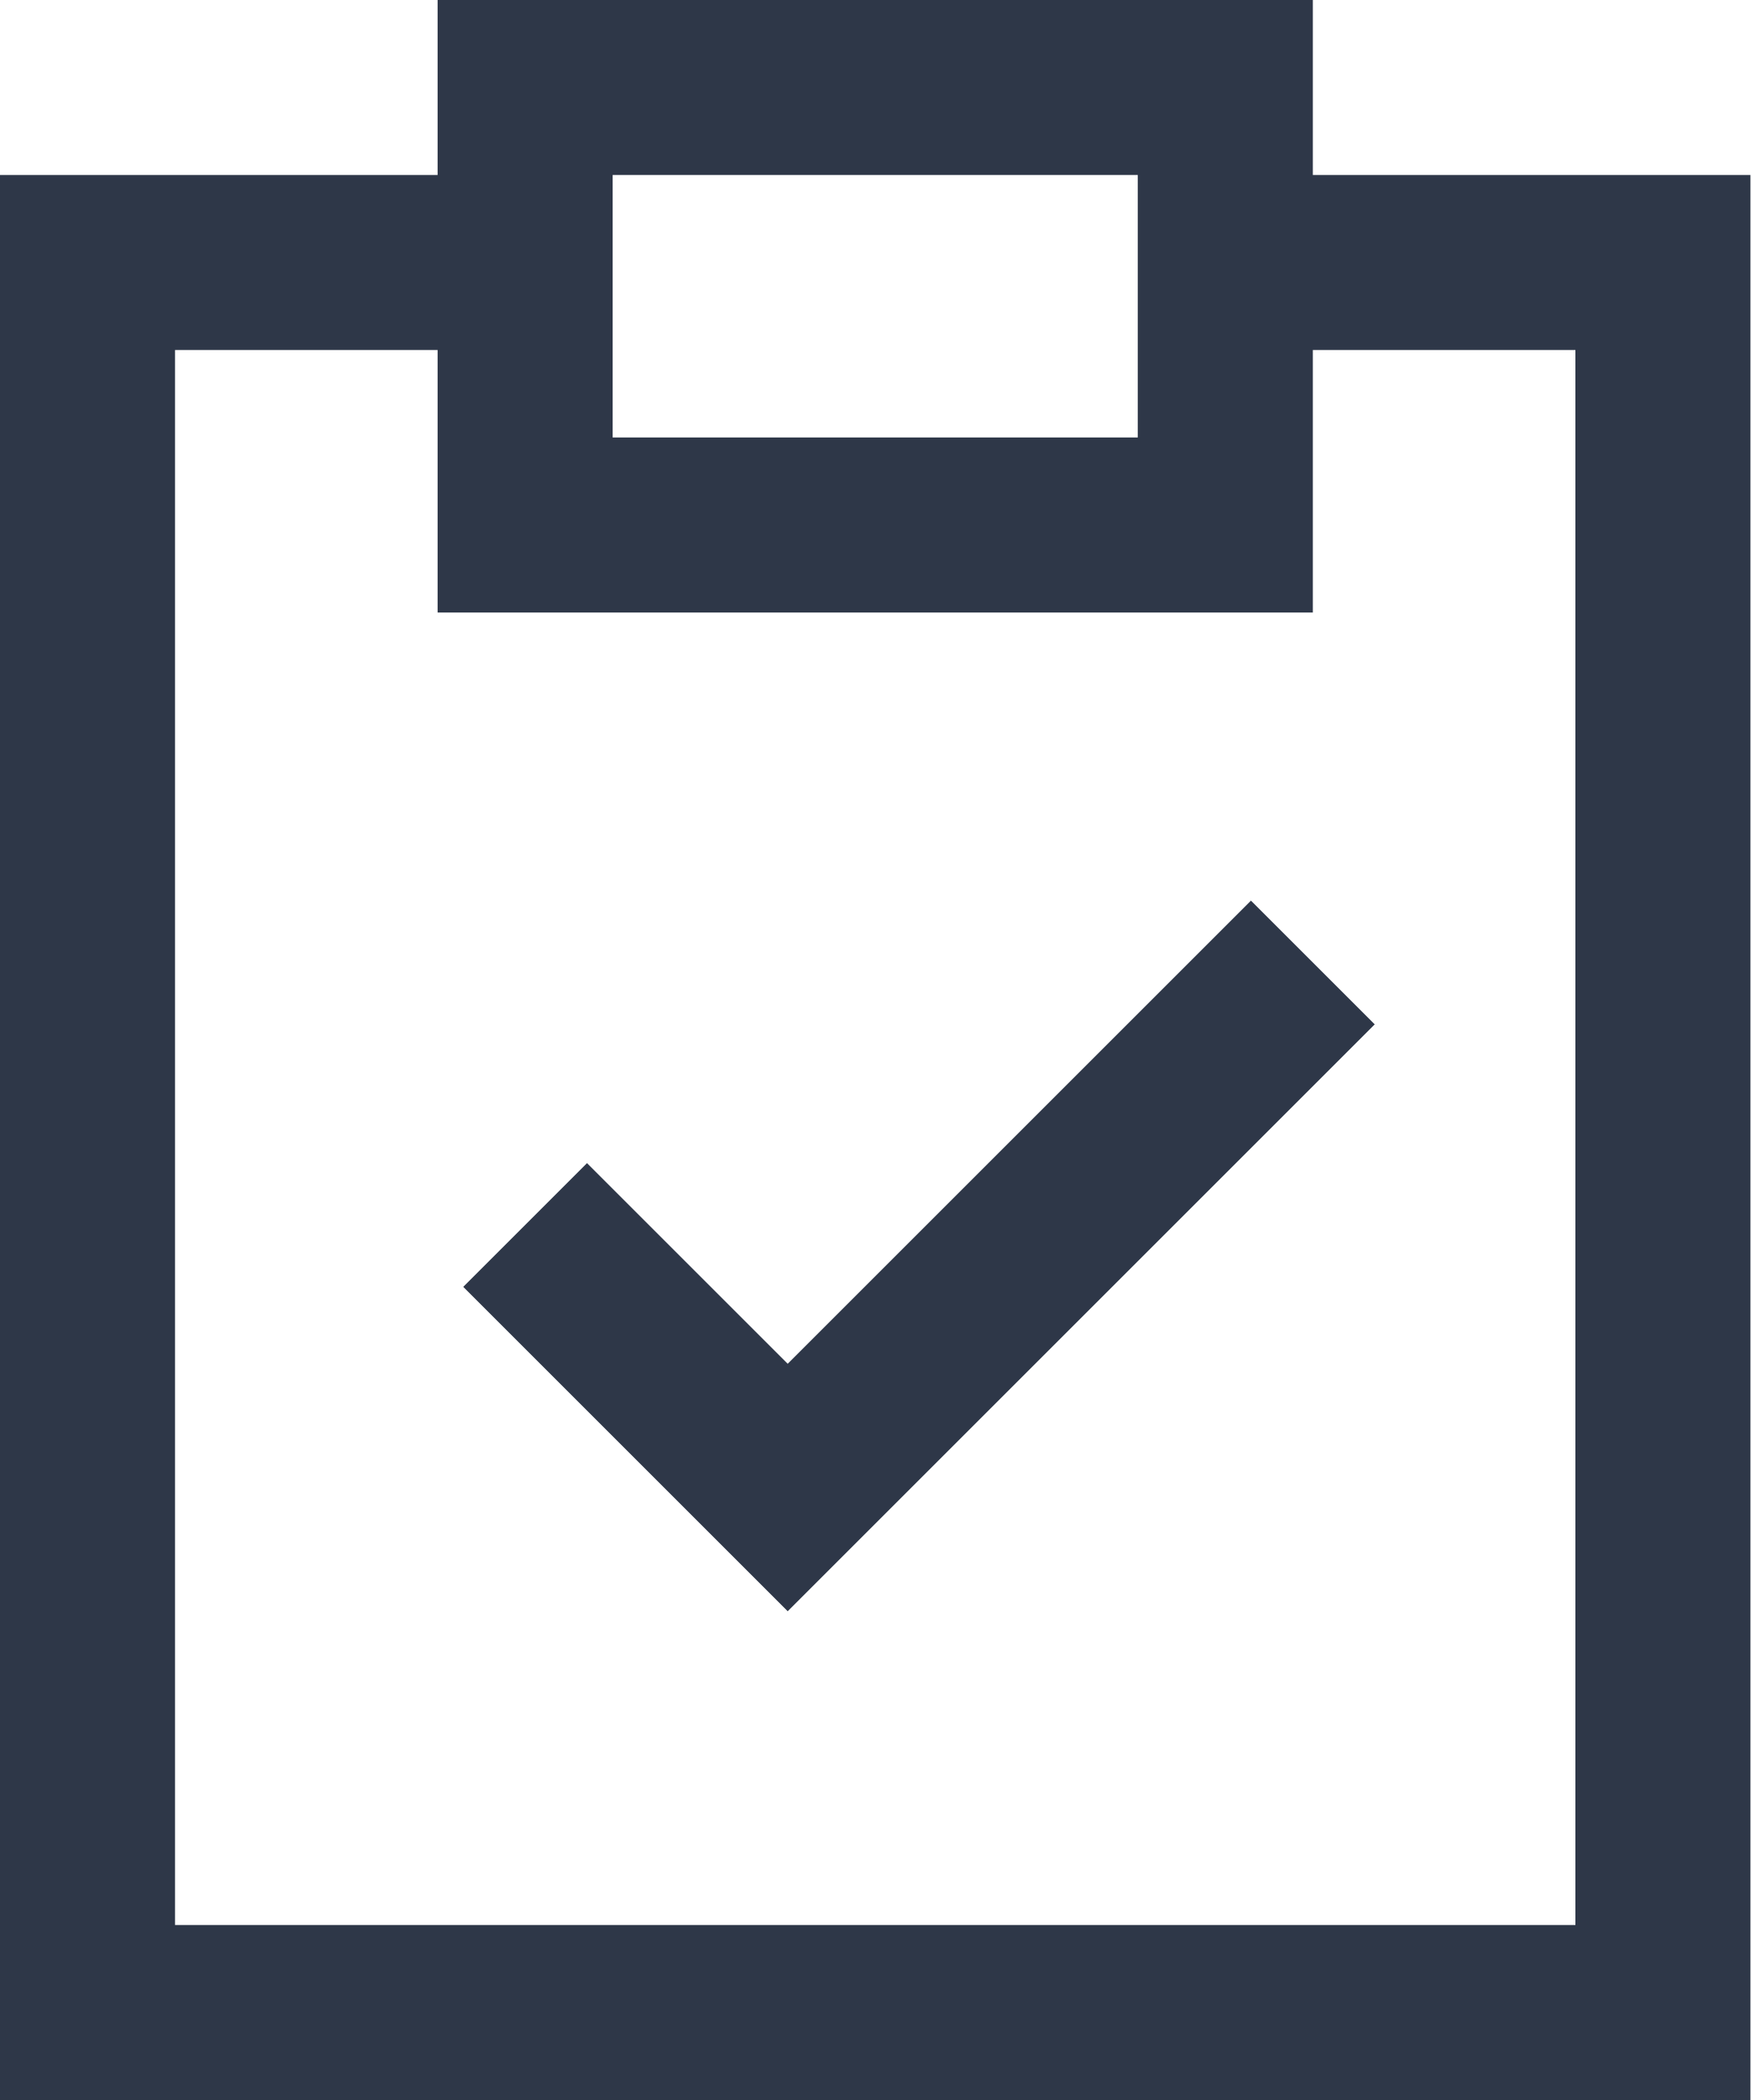
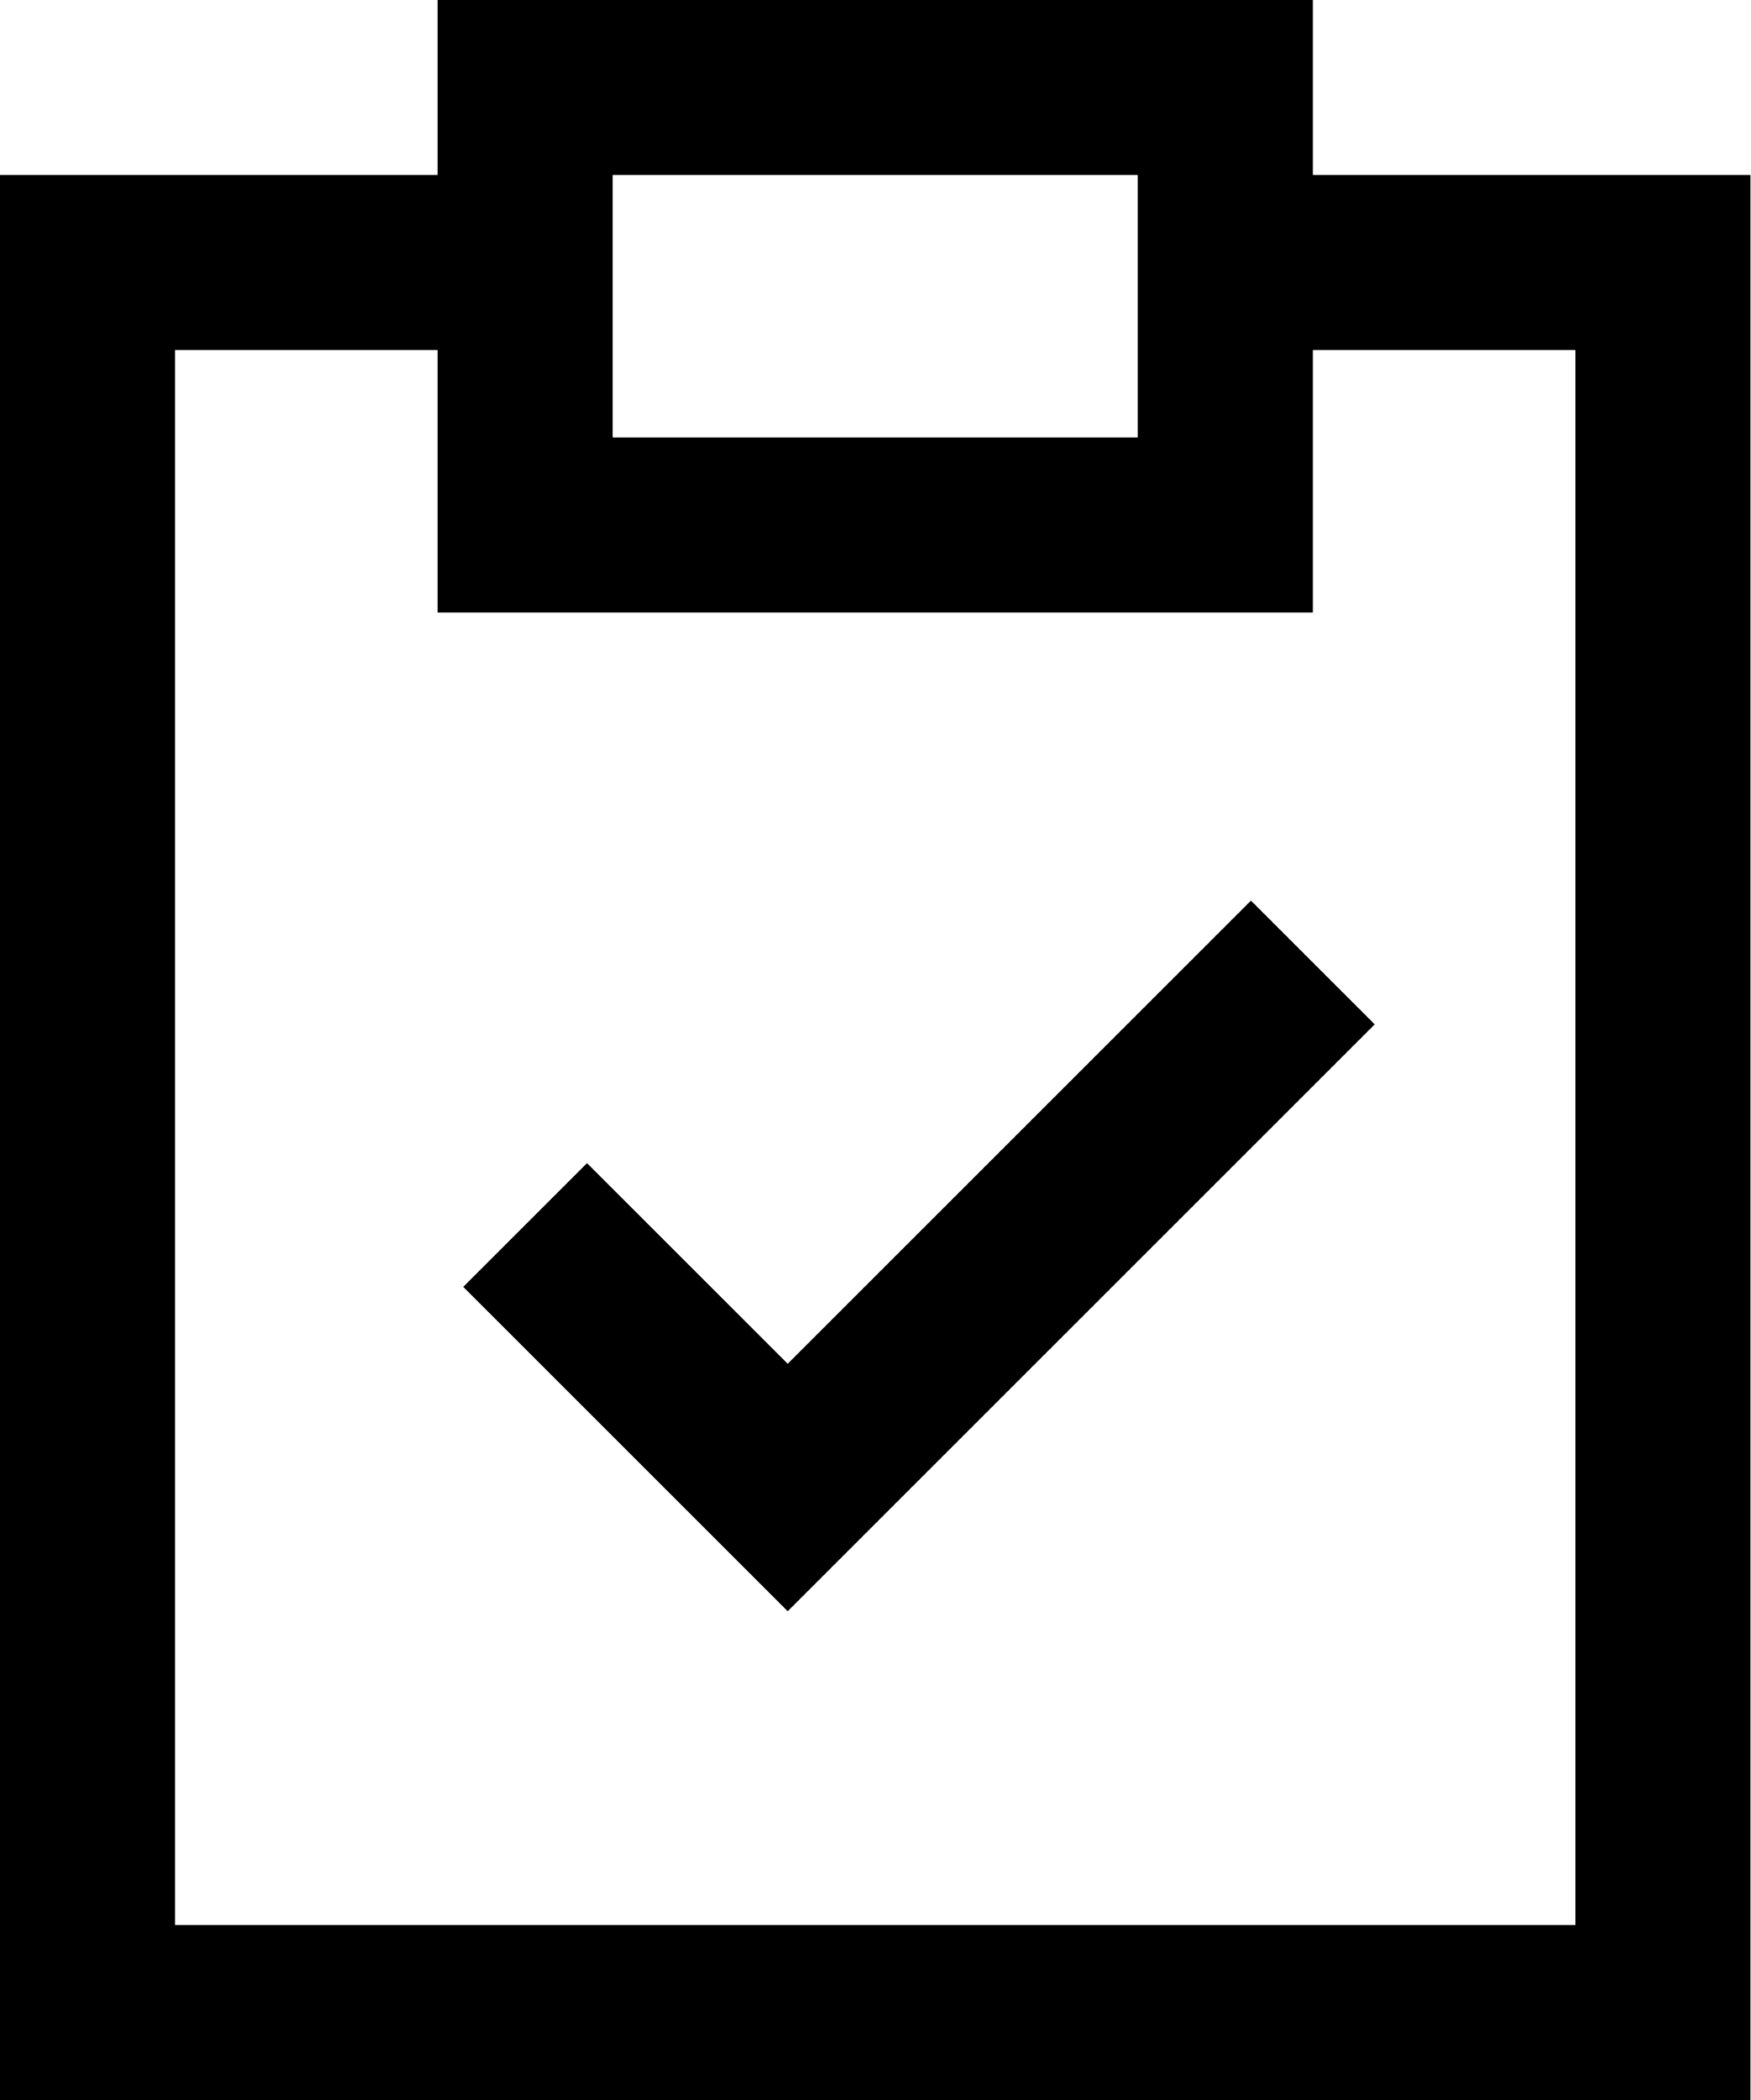
<svg xmlns="http://www.w3.org/2000/svg" width="20" height="24" viewBox="0 0 20 24" fill="none">
-   <path d="M14 3H19V23H1V3H6M6 14L9 17L15 11M6 6H14V1H6V6Z" stroke="#2E3748" stroke-width="2" />
+   <path d="M14 3H19V23H1V3H6M6 14L9 17L15 11M6 6H14V1H6V6Z" stroke="black" stroke-width="2" />
</svg>
